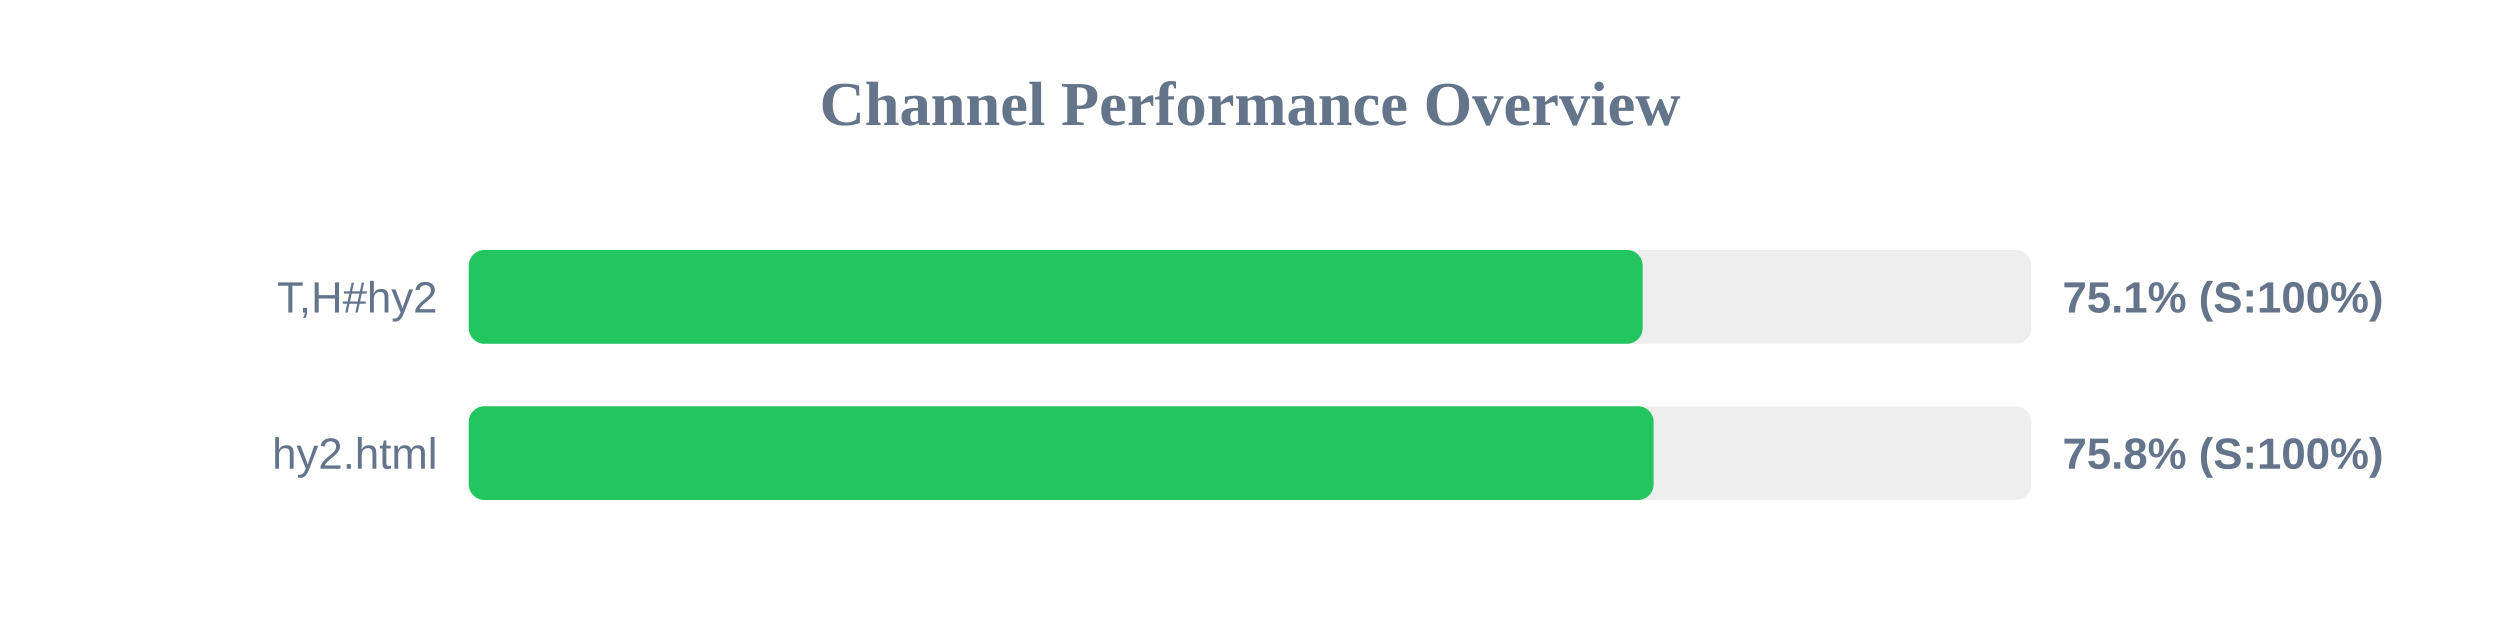
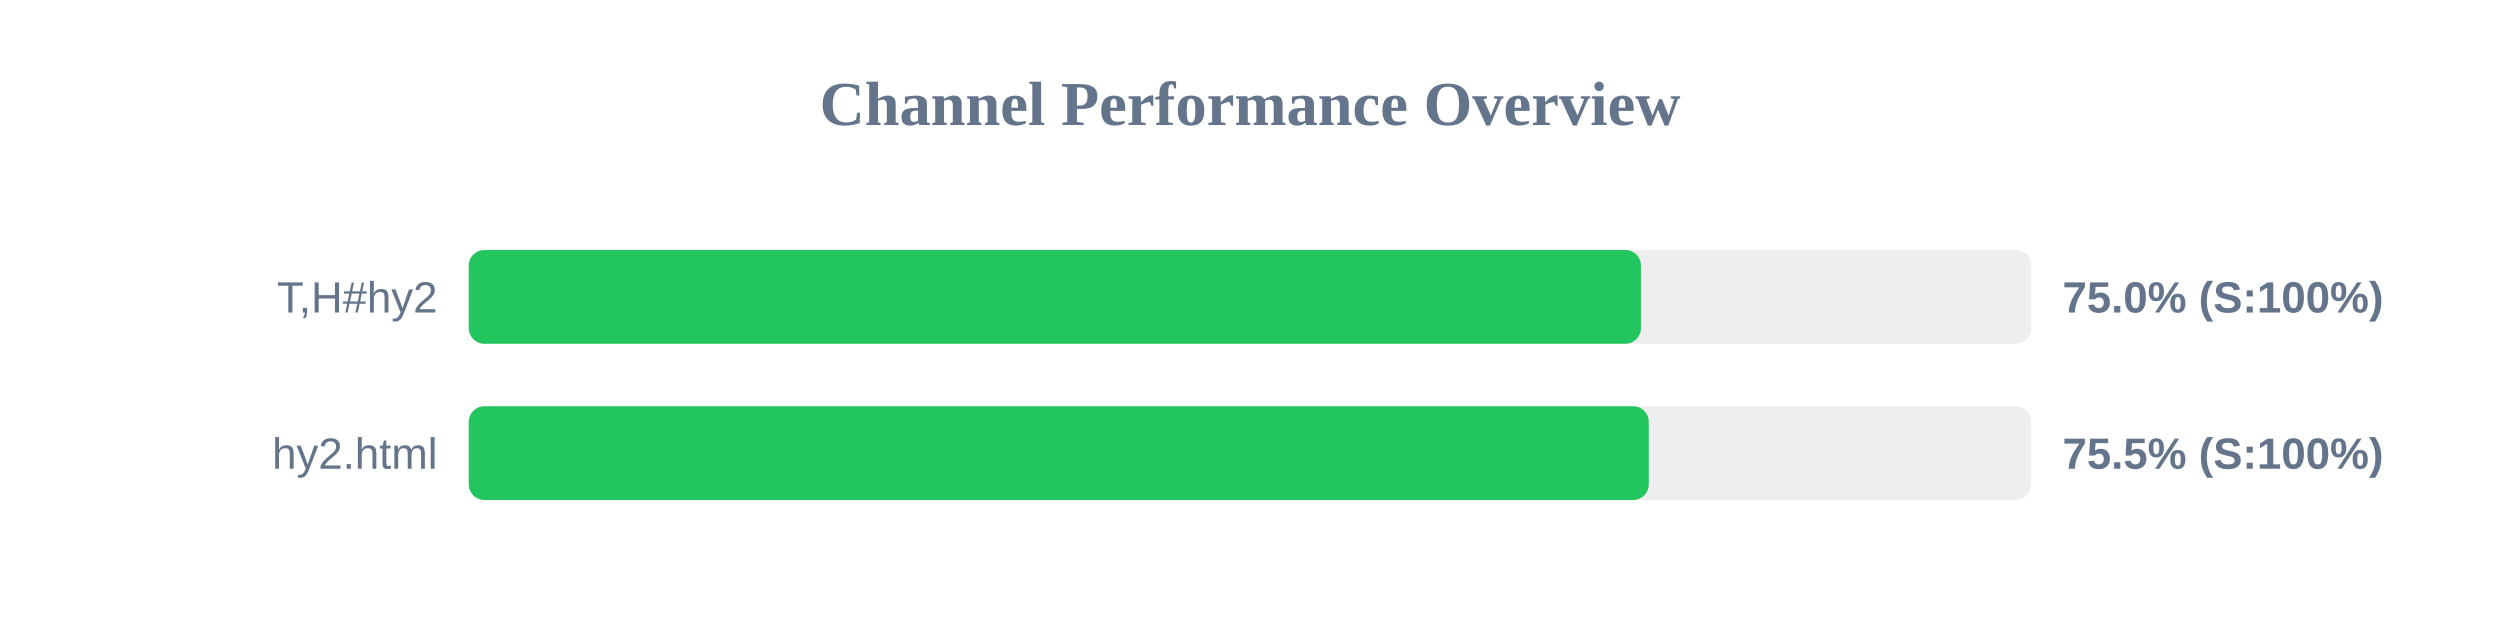
<svg xmlns="http://www.w3.org/2000/svg" width="800" height="200" version="1.1">
  <style>
        .row { font: 14px Arial; fill: #64748b; }
        .score { font: bold 14px Arial; fill: #64748b; }
    </style>
  <text x="400" y="40" text-anchor="middle" font-size="20px" font-weight="bold" fill="#64748b">Channel Performance Overview</text>
  <rect x="150" y="80" width="500" height="30" fill="#eee" rx="5" />
-   <rect x="150" y="80" width="375.65" height="30" fill="#22c55e" rx="5" />
+   <rect x="150" y="80" width="375.1" height="30" fill="#22c55e" rx="5" />
  <text x="140" y="100" text-anchor="end" class="row">T,H#hy2</text>
-   <text x="660" y="100" text-anchor="start" class="score">75.1% (S:100%)</text>
+   <text x="660" y="100" text-anchor="start" class="score">75.0% (S:100%)</text>
  <rect x="150" y="130" width="500" height="30" fill="#eee" rx="5" />
-   <rect x="150" y="130" width="379.15" height="30" fill="#22c55e" rx="5" />
+   <rect x="150" y="130" width="377.6" height="30" fill="#22c55e" rx="5" />
  <text x="140" y="150" text-anchor="end" class="row">hy2.html</text>
-   <text x="660" y="150" text-anchor="start" class="score">75.8% (S:100%)</text>
+   <text x="660" y="150" text-anchor="start" class="score">75.5% (S:100%)</text>
</svg>
